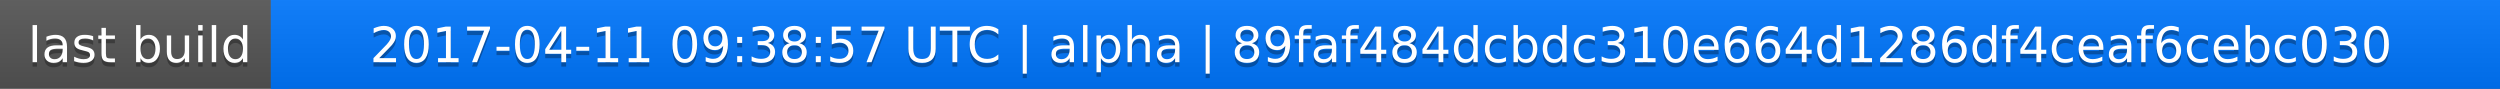
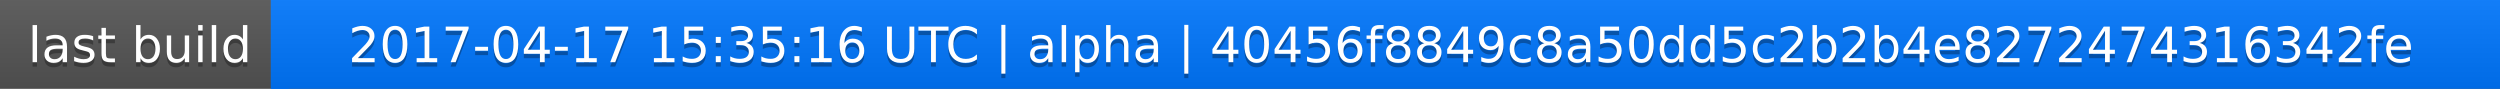
<svg xmlns="http://www.w3.org/2000/svg" width="563" height="20">
  <linearGradient id="a" x2="0" y2="100%">
    <stop offset="0" stop-color="#bbb" stop-opacity=".1" />
    <stop offset="1" stop-opacity=".1" />
  </linearGradient>
  <rect rx="0" width="563" height="20" fill="#555" />
  <rect rx="0" x="61" width="502" height="20" fill="#07f" />
  <path fill="#07f" d="M61 0h4v20h-4z" />
  <rect rx="0" width="563" height="20" fill="url(#a)" />
  <g fill="#fff" text-anchor="middle" font-family="DejaVu Sans,Verdana,Geneva,sans-serif" font-size="11">
    <text x="31.5" y="15" fill="#010101" fill-opacity=".3">last build</text>
    <text x="31.5" y="14">last build</text>
-     <text x="311" y="15" fill="#010101" fill-opacity=".3">2017-04-11 09:38:57 UTC | alpha | 89faf484dcbdc310e664d1286df4ceaf6cebc030</text>
-     <text x="311" y="14">2017-04-11 09:38:57 UTC | alpha | 89faf484dcbdc310e664d1286df4ceaf6cebc030</text>
+     <text x="311" y="15" fill="#010101" fill-opacity=".3">2017-04-17 15:35:16 UTC | alpha | 40456f8849c8a50dd5c2b2b4e8272474316342fe</text>
+     <text x="311" y="14">2017-04-17 15:35:16 UTC | alpha | 40456f8849c8a50dd5c2b2b4e8272474316342fe</text>
  </g>
</svg>
